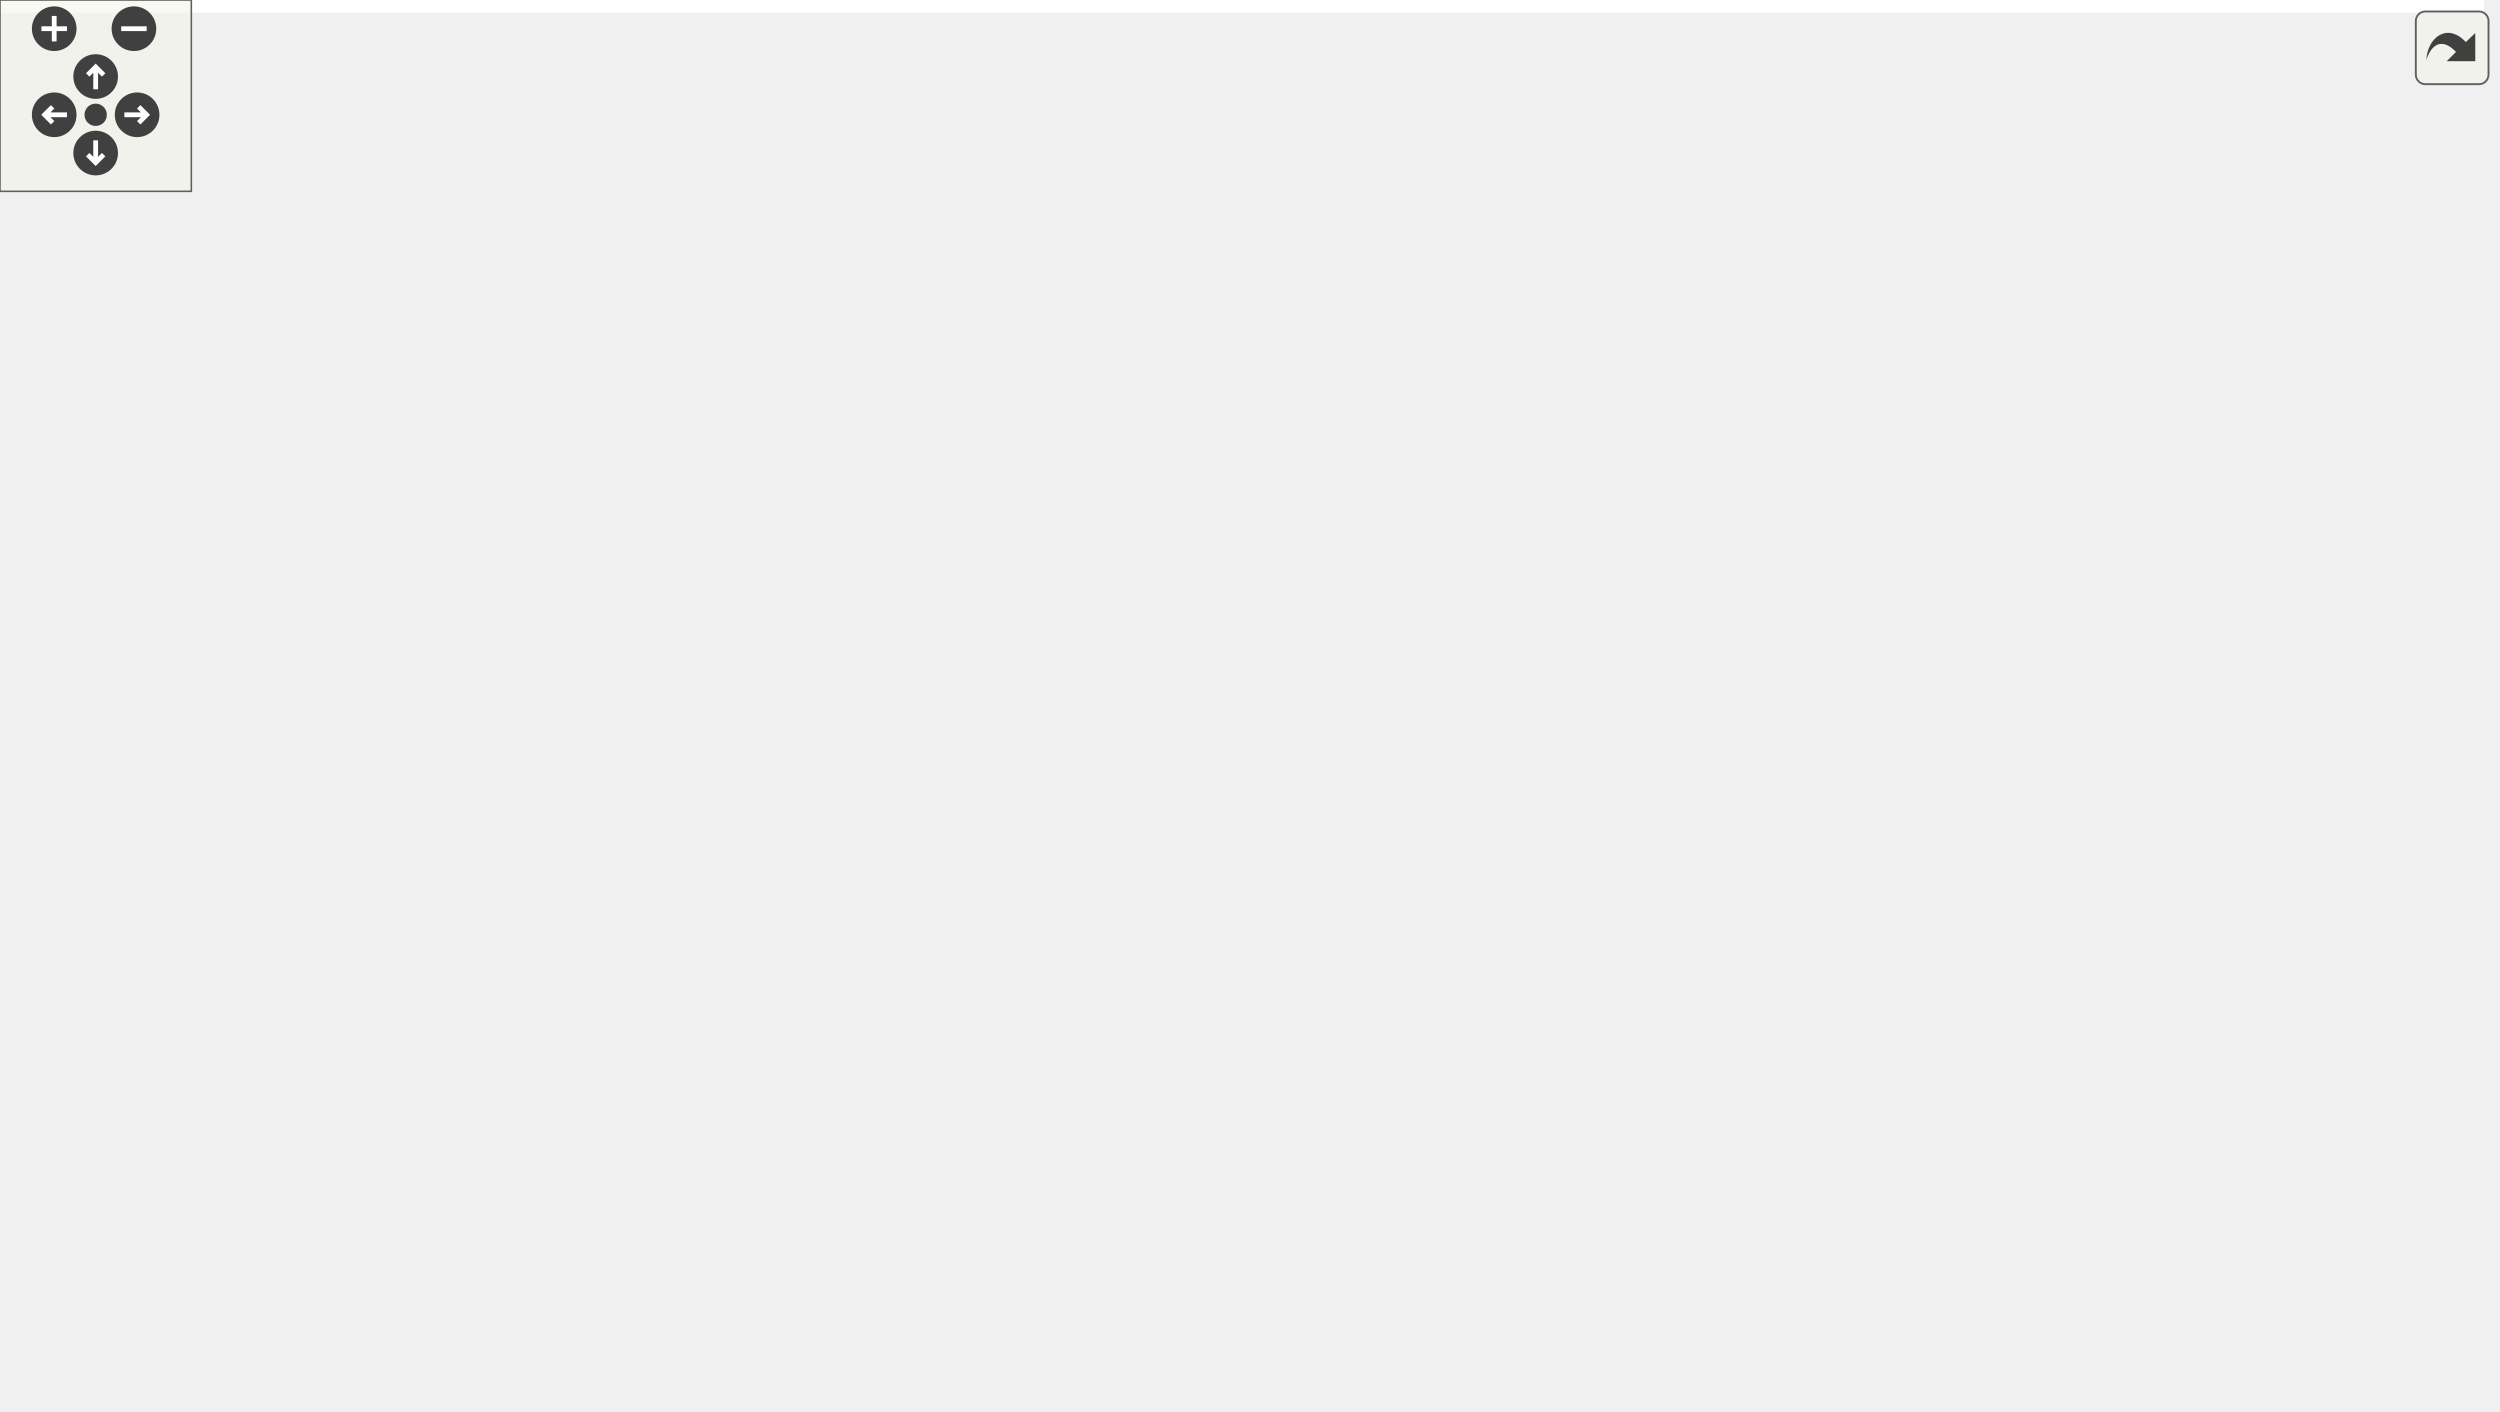
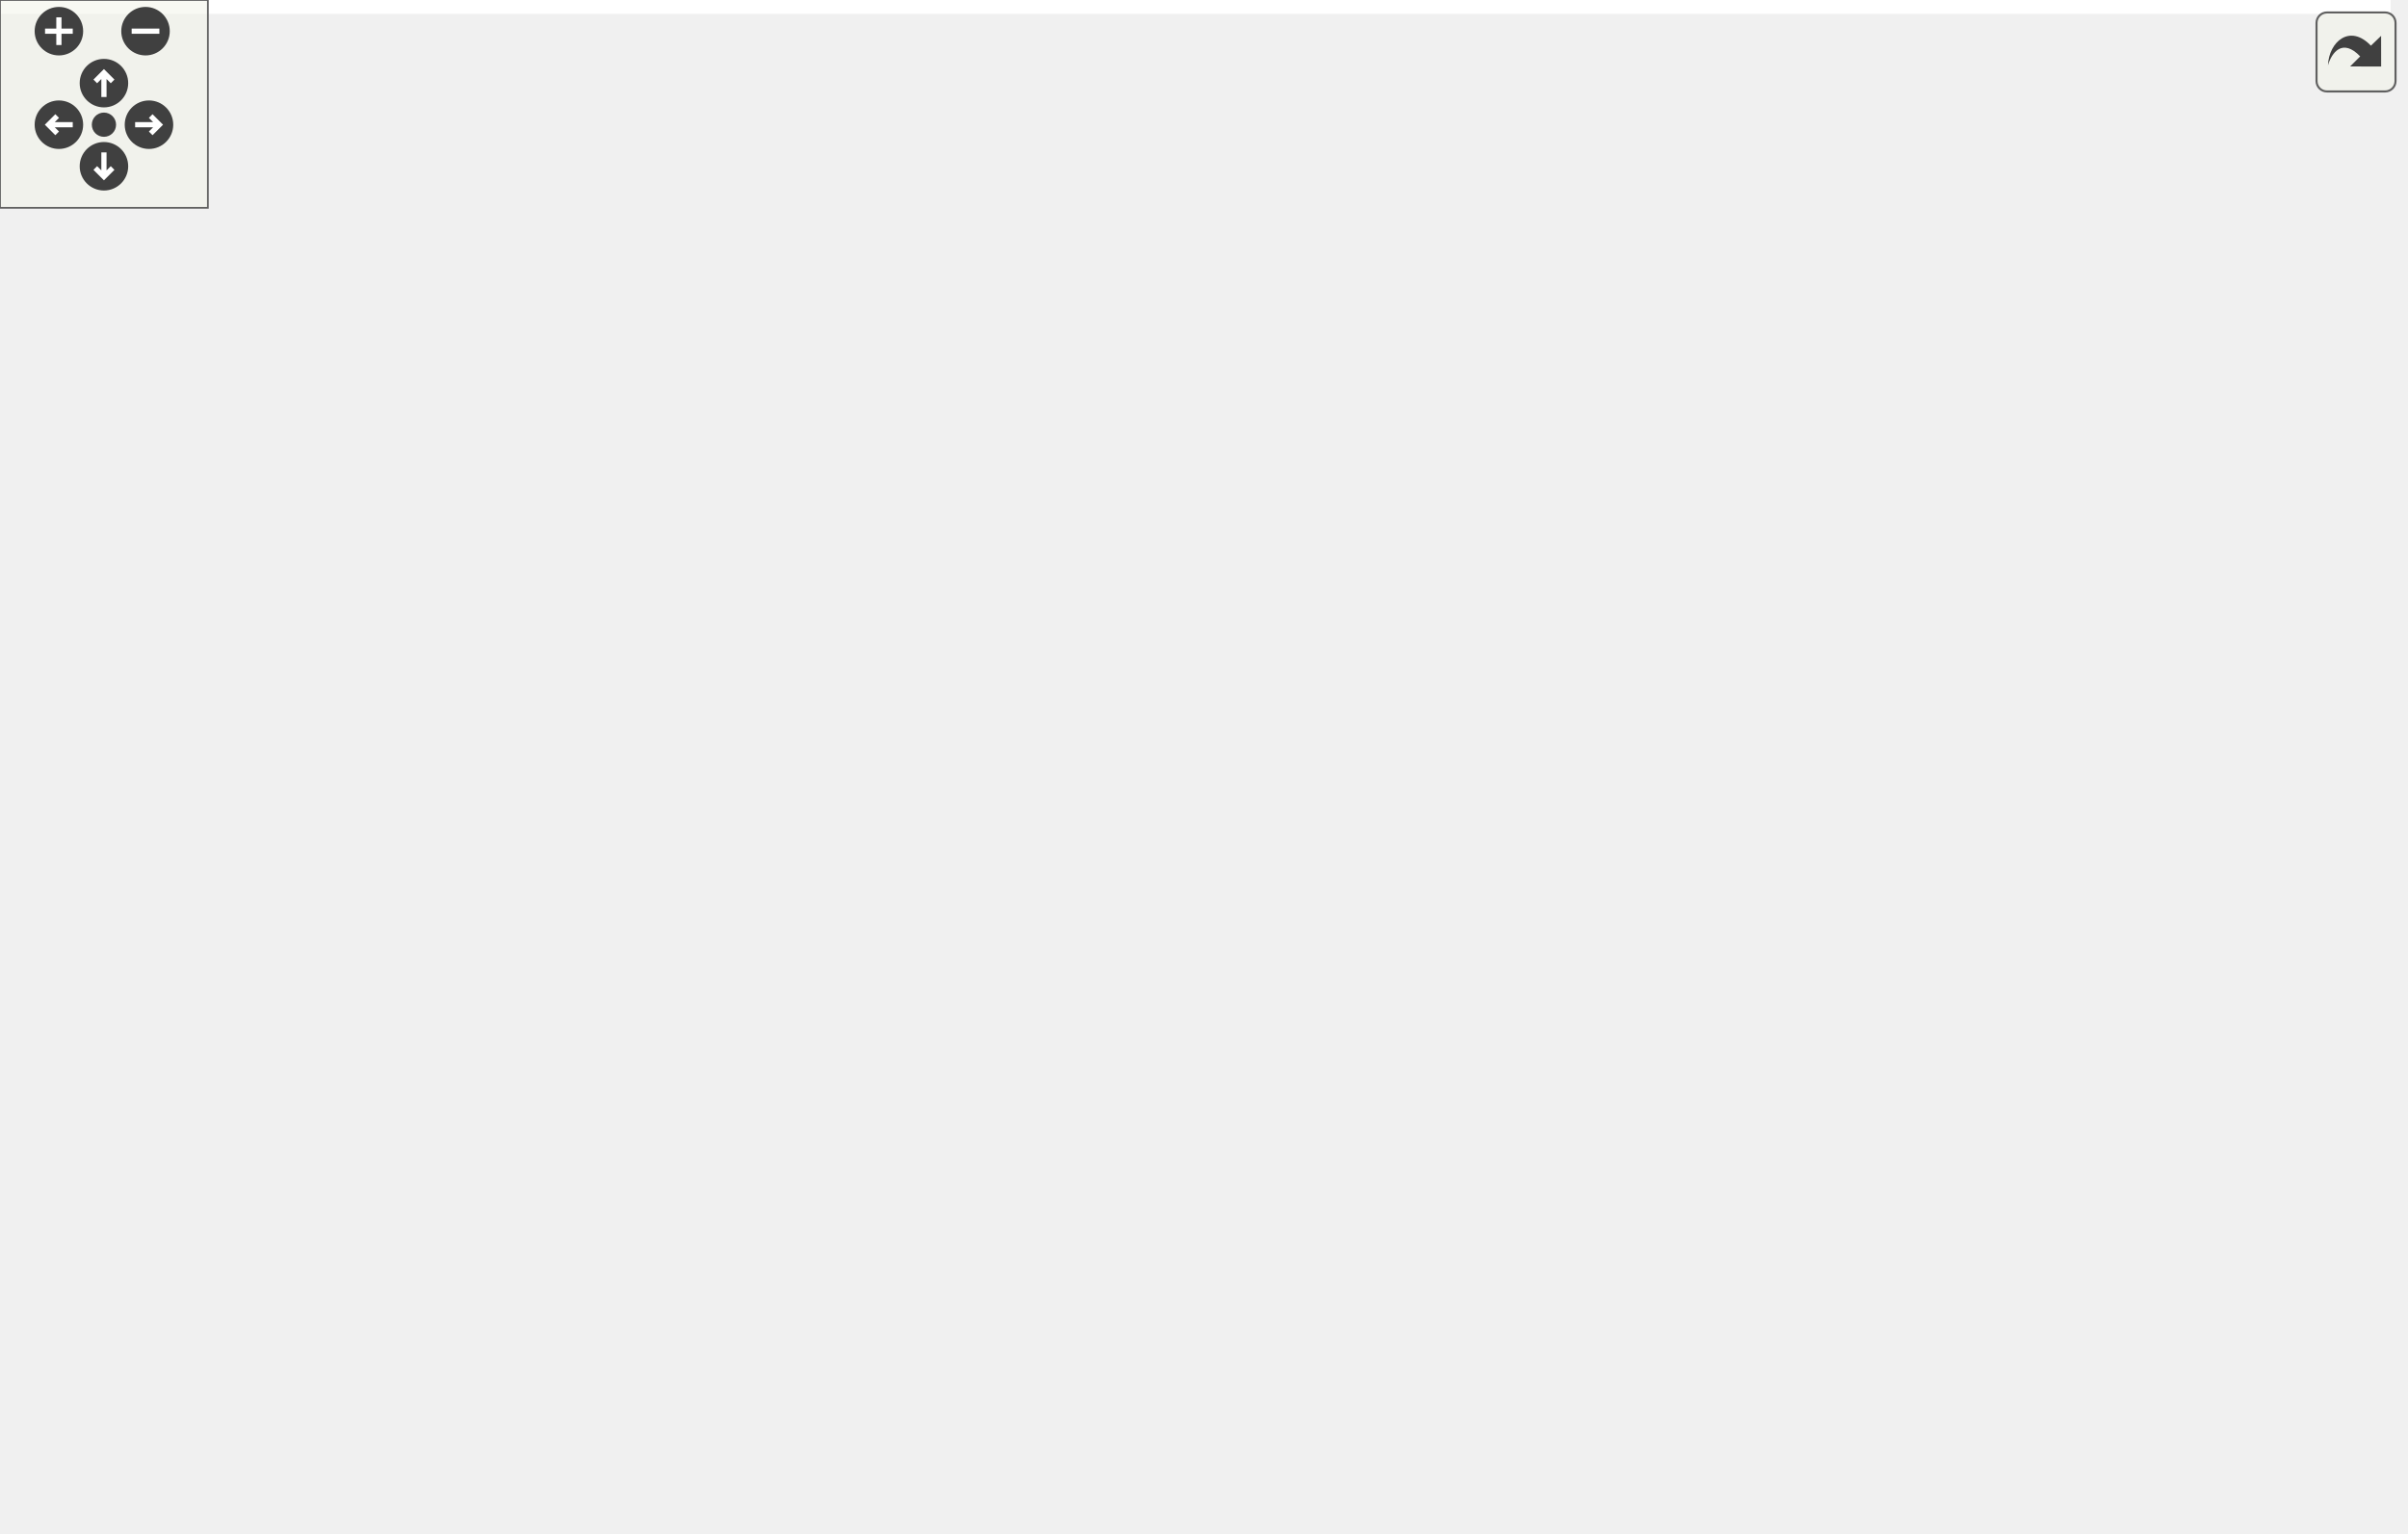
<svg xmlns="http://www.w3.org/2000/svg" xmlns:xlink="http://www.w3.org/1999/xlink" id="main" version="1.1" xml:space="preserve">
  <style type="text/css">
.edge:hover path { stroke: red; }
.edge:hover polygon { stroke: red; fill: red; }
</style>
  <defs>
    <circle id="rim" cx="0" cy="0" r="7" />
    <circle id="rim2" cx="0" cy="0" r="3.5" />
    <g id="zoomPlus">
      <use xlink:href="#rim" fill="#404040">
        <set attributeName="fill" to="#808080" begin="zoomplus.mouseover" end="zoomplus.mouseout" />
      </use>
      <path d="M-4,0h8M0,-4v8" fill="none" stroke="white" stroke-width="1.5" pointer-events="none" />
    </g>
    <g id="zoomMin">
      <use xlink:href="#rim" fill="#404040">
        <set attributeName="fill" to="#808080" begin="zoomminus.mouseover" end="zoomminus.mouseout" />
      </use>
      <path d="M-4,0h8" fill="none" stroke="white" stroke-width="1.5" pointer-events="none" />
    </g>
    <g id="dirArrow">
      <path fill="none" stroke="white" stroke-width="1.5" d="M0,-3.0v7 M-2.5,-0.5L0,-3.0L2.5,-0.5" />
    </g>
    <g id="resetDef">
      <use xlink:href="#rim2" fill="#404040">
        <set attributeName="fill" to="#808080" begin="reset.mouseover" end="reset.mouseout" />
      </use>
    </g>
  </defs>
  <svg id="graph" class="graph">
    <g id="viewport">
-       <polygon fill="white" stroke="transparent" points="-4,4 -4,-382 779,-382 779,4 -4,4" />
+       <polygon fill="white" stroke="transparent" points="-4,4 -4,-382 690,-382 690,4 -4,4" />
      <g id="node1" class="node">
        <g id="a_node1">
          <a xlink:title=" ">
-             <polygon fill="#bfbfbf" stroke="black" points="378.5,-347.5 378.5,-377.5 522.5,-377.5 522.5,-347.5 378.5,-347.5" />
-             <text text-anchor="start" x="386.5" y="-365.5" font-family="Helvetica,sans-Serif" font-size="10.00">/home/ram/OmniTemplate</text>
-             <text text-anchor="middle" x="450.5" y="-354.5" font-family="Helvetica,sans-Serif" font-size="10.00">/graph_theory.hpp</text>
+             <polygon fill="#bfbfbf" stroke="black" points="341.5,-347.5 341.5,-377.5 485.5,-377.5 485.5,-347.5 341.5,-347.5" />
+             <text text-anchor="start" x="349.5" y="-365.5" font-family="Helvetica,sans-Serif" font-size="10.00">/home/ram/OmniTemplate</text>
+             <text text-anchor="middle" x="413.5" y="-354.5" font-family="Helvetica,sans-Serif" font-size="10.00">/graph_theory.hpp</text>
          </a>
        </g>
      </g>
      <g id="node2" class="node">
        <g id="a_node2">
          <a xlink:href="core_8hpp.html" target="_top" xlink:title=" ">
-             <polygon fill="white" stroke="black" points="458,-179.5 458,-198.5 517,-198.5 517,-179.5 458,-179.5" />
-             <text text-anchor="middle" x="487.5" y="-186.5" font-family="Helvetica,sans-Serif" font-size="10.00">core.hpp</text>
+             <polygon fill="white" stroke="black" points="421,-179.5 421,-198.5 480,-198.5 480,-179.5 421,-179.5" />
+             <text text-anchor="middle" x="450.5" y="-186.5" font-family="Helvetica,sans-Serif" font-size="10.00">core.hpp</text>
          </a>
        </g>
      </g>
      <g id="edge1" class="edge">
-         <path fill="none" stroke="midnightblue" d="M441.47,-347.39C427.17,-323.12 402.87,-272.46 422.5,-235 429.78,-221.11 443.51,-210.65 456.48,-203.33" />
-         <polygon fill="midnightblue" stroke="midnightblue" points="458.43,-206.27 465.69,-198.55 455.2,-200.05 458.43,-206.27" />
+         <path fill="none" stroke="midnightblue" d="M404.47,-347.39C390.17,-323.12 365.87,-272.46 385.5,-235 392.78,-221.11 406.51,-210.65 419.48,-203.33" />
+         <polygon fill="midnightblue" stroke="midnightblue" points="421.43,-206.27 428.69,-198.55 418.2,-200.05 421.43,-206.27" />
+       </g>
+       <g id="node11" class="node">
+         <g id="a_node11">
+           <a xlink:href="dsu_8hpp.html" target="_top" xlink:title=" ">
+             <polygon fill="white" stroke="black" points="395,-235.5 395,-254.5 450,-254.5 450,-235.5 395,-235.5" />
+             <text text-anchor="middle" x="422.5" y="-242.5" font-family="Helvetica,sans-Serif" font-size="10.00">dsu.hpp</text>
+           </a>
+         </g>
+       </g>
+       <g id="edge15" class="edge">
+         <path fill="none" stroke="midnightblue" d="M414.6,-347.34C416.22,-326.62 419.23,-288.02 421.03,-264.9" />
+         <polygon fill="midnightblue" stroke="midnightblue" points="424.54,-264.91 421.82,-254.67 417.56,-264.37 424.54,-264.91" />
      </g>
      <g id="node12" class="node">
        <g id="a_node12">
-           <a xlink:href="dsu_8hpp.html" target="_top" xlink:title=" ">
-             <polygon fill="white" stroke="black" points="432,-235.5 432,-254.5 487,-254.5 487,-235.5 432,-235.5" />
-             <text text-anchor="middle" x="459.5" y="-242.5" font-family="Helvetica,sans-Serif" font-size="10.00">dsu.hpp</text>
+           <a xlink:href="linear__algebra_8hpp.html" target="_top" xlink:title=" ">
+             <polygon fill="white" stroke="black" points="442,-291.5 442,-310.5 549,-310.5 549,-291.5 442,-291.5" />
+             <text text-anchor="middle" x="495.5" y="-298.5" font-family="Helvetica,sans-Serif" font-size="10.00">linear_algebra.hpp</text>
          </a>
        </g>
      </g>
      <g id="edge17" class="edge">
-         <path fill="none" stroke="midnightblue" d="M451.6,-347.34C453.22,-326.62 456.23,-288.02 458.03,-264.9" />
-         <polygon fill="midnightblue" stroke="midnightblue" points="461.54,-264.91 458.82,-254.67 454.56,-264.37 461.54,-264.91" />
-       </g>
-       <g id="node13" class="node">
-         <g id="a_node13">
-           <a xlink:href="linear__algebra_8hpp.html" target="_top" xlink:title=" ">
-             <polygon fill="white" stroke="black" points="479,-291.5 479,-310.5 586,-310.5 586,-291.5 479,-291.5" />
-             <text text-anchor="middle" x="532.5" y="-298.5" font-family="Helvetica,sans-Serif" font-size="10.00">linear_algebra.hpp</text>
-           </a>
-         </g>
-       </g>
-       <g id="edge19" class="edge">
-         <path fill="none" stroke="midnightblue" d="M469.93,-347.4C482.71,-338.13 499.39,-326.03 512.31,-316.65" />
-         <polygon fill="midnightblue" stroke="midnightblue" points="514.53,-319.36 520.57,-310.66 510.42,-313.7 514.53,-319.36" />
+         <path fill="none" stroke="midnightblue" d="M432.93,-347.4C445.71,-338.13 462.39,-326.03 475.31,-316.65" />
+         <polygon fill="midnightblue" stroke="midnightblue" points="477.53,-319.36 483.57,-310.66 473.42,-313.7 477.53,-319.36" />
      </g>
      <g id="node3" class="node">
        <g id="a_node3">
          <a xlink:title=" ">
            <polygon fill="white" stroke="#bfbfbf" points="0,-118 0,-137 83,-137 83,-118 0,-118" />
            <text text-anchor="middle" x="41.5" y="-125" font-family="Helvetica,sans-Serif" font-size="10.00">bits/stdc++.h</text>
          </a>
        </g>
      </g>
      <g id="edge2" class="edge">
-         <path fill="none" stroke="midnightblue" d="M457.93,-186.35C391.74,-182.3 226.85,-170.11 91.5,-143 86.99,-142.1 82.3,-140.98 77.68,-139.77" />
-         <polygon fill="midnightblue" stroke="midnightblue" points="78.33,-136.32 67.76,-137.02 76.46,-143.07 78.33,-136.32" />
+         <path fill="none" stroke="midnightblue" d="M420.93,-185.88C359.21,-181.11 212.38,-167.94 91.5,-143 87.05,-142.08 82.42,-140.96 77.84,-139.76" />
+         <polygon fill="midnightblue" stroke="midnightblue" points="78.6,-136.34 68.03,-137.04 76.73,-143.08 78.6,-136.34" />
      </g>
      <g id="node4" class="node">
        <g id="a_node4">
          <a xlink:title=" ">
            <polygon fill="white" stroke="#bfbfbf" points="101,-118 101,-137 222,-137 222,-118 101,-118" />
            <text text-anchor="middle" x="161.5" y="-125" font-family="Helvetica,sans-Serif" font-size="10.00">experimental/iterator</text>
          </a>
        </g>
      </g>
      <g id="edge3" class="edge">
-         <path fill="none" stroke="midnightblue" d="M457.76,-183.13C409.83,-175.2 312.57,-158.8 230.5,-143 224.19,-141.78 217.57,-140.46 211.02,-139.12" />
-         <polygon fill="midnightblue" stroke="midnightblue" points="211.36,-135.61 200.86,-137.01 209.94,-142.47 211.36,-135.61" />
+         <path fill="none" stroke="midnightblue" d="M420.95,-182.01C378.72,-173.43 298.64,-157.13 230.5,-143 224.44,-141.74 218.09,-140.42 211.79,-139.1" />
+         <polygon fill="midnightblue" stroke="midnightblue" points="212.5,-135.67 201.99,-137.05 211.06,-142.52 212.5,-135.67" />
      </g>
      <g id="node5" class="node">
        <g id="a_node5">
          <a xlink:title=" ">
            <polygon fill="white" stroke="#bfbfbf" points="240,-112.5 240,-142.5 357,-142.5 357,-112.5 240,-112.5" />
            <text text-anchor="start" x="248" y="-130.5" font-family="Helvetica,sans-Serif" font-size="10.00">experimental/source</text>
            <text text-anchor="middle" x="298.5" y="-119.5" font-family="Helvetica,sans-Serif" font-size="10.00">_location</text>
          </a>
        </g>
      </g>
      <g id="edge4" class="edge">
-         <path fill="none" stroke="midnightblue" d="M460.42,-179.48C432.43,-170.66 387.98,-156.67 352.72,-145.57" />
-         <polygon fill="midnightblue" stroke="midnightblue" points="353.63,-142.19 343.04,-142.52 351.53,-148.86 353.63,-142.19" />
+         <path fill="none" stroke="midnightblue" d="M428.72,-179.48C406.69,-170.85 371.98,-157.26 343.93,-146.29" />
+         <polygon fill="midnightblue" stroke="midnightblue" points="344.91,-142.91 334.32,-142.52 342.36,-149.43 344.91,-142.91" />
      </g>
      <g id="node6" class="node">
        <g id="a_node6">
-           <a xlink:href="my__int_8hpp.html" target="_top" xlink:title=" ">
-             <polygon fill="white" stroke="black" points="375,-118 375,-137 446,-137 446,-118 375,-118" />
-             <text text-anchor="middle" x="410.5" y="-125" font-family="Helvetica,sans-Serif" font-size="10.00">my_int.hpp</text>
+           <a xlink:href="io_8hpp.html" target="_top" xlink:title=" ">
+             <polygon fill="white" stroke="black" points="375,-118 375,-137 422,-137 422,-118 375,-118" />
+             <text text-anchor="middle" x="398.5" y="-125" font-family="Helvetica,sans-Serif" font-size="10.00">io.hpp</text>
          </a>
        </g>
      </g>
      <g id="edge5" class="edge">
-         <path fill="none" stroke="midnightblue" d="M471.57,-179.48C457.54,-170.2 437.73,-155.17 424.35,-143.83" />
-         <polygon fill="midnightblue" stroke="midnightblue" points="426.43,-141 416.61,-137.01 421.8,-146.25 426.43,-141" />
+         <path fill="none" stroke="midnightblue" d="M443.05,-179.48C435.17,-170.46 422.56,-156.02 412.76,-144.81" />
+         <polygon fill="midnightblue" stroke="midnightblue" points="415.15,-142.24 405.94,-137.01 409.88,-146.84 415.15,-142.24" />
      </g>
      <g id="node7" class="node">
        <g id="a_node7">
-           <a xlink:href="io_8hpp.html" target="_top" xlink:title=" ">
-             <polygon fill="white" stroke="black" points="464,-118 464,-137 511,-137 511,-118 464,-118" />
-             <text text-anchor="middle" x="487.5" y="-125" font-family="Helvetica,sans-Serif" font-size="10.00">io.hpp</text>
-           </a>
-         </g>
-       </g>
-       <g id="edge7" class="edge">
-         <path fill="none" stroke="midnightblue" d="M487.5,-179.48C487.5,-171.08 487.5,-157.98 487.5,-147.16" />
-         <polygon fill="midnightblue" stroke="midnightblue" points="491,-147.01 487.5,-137.01 484,-147.01 491,-147.01" />
+           <a xlink:href="debug_8hpp.html" target="_top" xlink:title=" ">
+             <polygon fill="white" stroke="black" points="478.5,-118 478.5,-137 546.5,-137 546.5,-118 478.5,-118" />
+             <text text-anchor="middle" x="512.5" y="-125" font-family="Helvetica,sans-Serif" font-size="10.00">debug.hpp</text>
+           </a>
+         </g>
+       </g>
+       <g id="edge6" class="edge">
+         <path fill="none" stroke="midnightblue" d="M459.38,-179.48C468.96,-170.28 484.41,-155.46 496.19,-144.16" />
+         <polygon fill="midnightblue" stroke="midnightblue" points="498.84,-146.46 503.63,-137.01 493.99,-141.41 498.84,-146.46" />
      </g>
      <g id="node8" class="node">
        <g id="a_node8">
-           <a xlink:href="debug_8hpp.html" target="_top" xlink:title=" ">
-             <polygon fill="white" stroke="black" points="567.5,-118 567.5,-137 635.5,-137 635.5,-118 567.5,-118" />
-             <text text-anchor="middle" x="601.5" y="-125" font-family="Helvetica,sans-Serif" font-size="10.00">debug.hpp</text>
-           </a>
-         </g>
-       </g>
-       <g id="edge8" class="edge">
-         <path fill="none" stroke="midnightblue" d="M503.83,-179.48C522.71,-169.62 554.01,-153.29 576.08,-141.77" />
-         <polygon fill="midnightblue" stroke="midnightblue" points="577.95,-144.74 585.2,-137.01 574.71,-138.53 577.95,-144.74" />
+           <a xlink:href="operations_8hpp.html" target="_top" xlink:title=" ">
+             <polygon fill="white" stroke="black" points="419,-56.5 419,-75.5 508,-75.5 508,-56.5 419,-56.5" />
+             <text text-anchor="middle" x="463.5" y="-63.5" font-family="Helvetica,sans-Serif" font-size="10.00">operations.hpp</text>
+           </a>
+         </g>
+       </g>
+       <g id="edge11" class="edge">
+         <path fill="none" stroke="midnightblue" d="M451.43,-179.3C453.52,-159.85 458.61,-112.49 461.47,-85.9" />
+         <polygon fill="midnightblue" stroke="midnightblue" points="464.99,-85.94 462.57,-75.62 458.03,-85.19 464.99,-85.94" />
      </g>
      <g id="node9" class="node">
        <g id="a_node9">
-           <a xlink:href="operations_8hpp.html" target="_top" xlink:title=" ">
-             <polygon fill="white" stroke="black" points="508,-56.5 508,-75.5 597,-75.5 597,-56.5 508,-56.5" />
-             <text text-anchor="middle" x="552.5" y="-63.5" font-family="Helvetica,sans-Serif" font-size="10.00">operations.hpp</text>
-           </a>
-         </g>
-       </g>
-       <g id="edge13" class="edge">
-         <path fill="none" stroke="midnightblue" d="M494.44,-179.4C501.35,-170.6 511.96,-156.36 519.5,-143 530.19,-124.07 539.76,-101 545.8,-85.28" />
-         <polygon fill="midnightblue" stroke="midnightblue" points="549.16,-86.31 549.4,-75.71 542.6,-83.84 549.16,-86.31" />
+           <a xlink:href="range_8hpp.html" target="_top" xlink:title=" ">
+             <polygon fill="white" stroke="black" points="551,-0.5 551,-19.5 616,-19.5 616,-0.5 551,-0.5" />
+             <text text-anchor="middle" x="583.5" y="-7.5" font-family="Helvetica,sans-Serif" font-size="10.00">range.hpp</text>
+           </a>
+         </g>
+       </g>
+       <g id="edge12" class="edge">
+         <path fill="none" stroke="midnightblue" d="M480.11,-181.08C501.66,-174.91 529.64,-163.54 546.5,-143 573.55,-110.06 576.29,-57.27 578.85,-29.48" />
+         <polygon fill="midnightblue" stroke="midnightblue" points="582.33,-29.86 579.96,-19.54 575.37,-29.09 582.33,-29.86" />
      </g>
      <g id="node10" class="node">
        <g id="a_node10">
-           <a xlink:href="range_8hpp.html" target="_top" xlink:title=" ">
-             <polygon fill="white" stroke="black" points="640,-0.5 640,-19.5 705,-19.5 705,-0.5 640,-0.5" />
-             <text text-anchor="middle" x="672.5" y="-7.5" font-family="Helvetica,sans-Serif" font-size="10.00">range.hpp</text>
-           </a>
-         </g>
+           <a xlink:href="utility_8hpp.html" target="_top" xlink:title=" ">
+             <polygon fill="white" stroke="black" points="621,-56.5 621,-75.5 686,-75.5 686,-56.5 621,-56.5" />
+             <text text-anchor="middle" x="653.5" y="-63.5" font-family="Helvetica,sans-Serif" font-size="10.00">utility.hpp</text>
+           </a>
+         </g>
+       </g>
+       <g id="edge13" class="edge">
+         <path fill="none" stroke="midnightblue" d="M480.05,-185.81C513.71,-181.99 568.88,-171.53 606.5,-143 626.15,-128.09 639.52,-102.39 646.84,-85.04" />
+         <polygon fill="midnightblue" stroke="midnightblue" points="650.19,-86.09 650.61,-75.5 643.68,-83.51 650.19,-86.09" />
+       </g>
+       <g id="edge7" class="edge">
+         <path fill="none" stroke="midnightblue" d="M505.48,-117.98C498.06,-108.96 486.17,-94.52 476.93,-83.31" />
+         <polygon fill="midnightblue" stroke="midnightblue" points="479.57,-81 470.51,-75.51 474.16,-85.45 479.57,-81" />
+       </g>
+       <g id="edge10" class="edge">
+         <path fill="none" stroke="midnightblue" d="M517.84,-117.82C529.45,-98.92 557.22,-53.75 572.67,-28.62" />
+         <polygon fill="midnightblue" stroke="midnightblue" points="575.85,-30.13 578.1,-19.78 569.88,-26.47 575.85,-30.13" />
+       </g>
+       <g id="edge8" class="edge">
+         <path fill="none" stroke="midnightblue" d="M482.51,-56.44C502.09,-47.64 532.81,-33.81 555.23,-23.72" />
+         <polygon fill="midnightblue" stroke="midnightblue" points="556.89,-26.81 564.57,-19.52 554.02,-20.43 556.89,-26.81" />
+       </g>
+       <g id="edge9" class="edge">
+         <path fill="none" stroke="midnightblue" d="M588.44,-19.54C594.59,-42.35 595.27,-105.52 564.5,-143 546.36,-165.09 515.36,-176.57 490.13,-182.39" />
+         <polygon fill="midnightblue" stroke="midnightblue" points="489.15,-179.02 480.07,-184.48 490.58,-185.87 489.15,-179.02" />
      </g>
      <g id="edge14" class="edge">
-         <path fill="none" stroke="midnightblue" d="M517.01,-187.78C550.64,-185.52 604.47,-176.29 635.5,-143 664.56,-111.82 666.46,-58.29 668.35,-29.93" />
-         <polygon fill="midnightblue" stroke="midnightblue" points="671.86,-30.02 669.21,-19.76 664.88,-29.43 671.86,-30.02" />
-       </g>
-       <g id="node11" class="node">
-         <g id="a_node11">
-           <a xlink:href="utility_8hpp.html" target="_top" xlink:title=" ">
-             <polygon fill="white" stroke="black" points="710,-56.5 710,-75.5 775,-75.5 775,-56.5 710,-56.5" />
-             <text text-anchor="middle" x="742.5" y="-63.5" font-family="Helvetica,sans-Serif" font-size="10.00">utility.hpp</text>
-           </a>
-         </g>
-       </g>
-       <g id="edge15" class="edge">
-         <path fill="none" stroke="midnightblue" d="M517.25,-188.6C560.42,-188.03 641.18,-181.37 695.5,-143 715.65,-128.77 728.9,-102.9 736.05,-85.34" />
-         <polygon fill="midnightblue" stroke="midnightblue" points="739.45,-86.24 739.72,-75.65 732.9,-83.76 739.45,-86.24" />
-       </g>
-       <g id="edge6" class="edge">
-         <path fill="none" stroke="midnightblue" d="M426.41,-137.01C440.43,-146.28 460.24,-161.31 473.63,-172.65" />
-         <polygon fill="midnightblue" stroke="midnightblue" points="471.55,-175.49 481.37,-179.48 476.18,-170.24 471.55,-175.49" />
-       </g>
-       <g id="edge9" class="edge">
-         <path fill="none" stroke="midnightblue" d="M594.48,-117.98C587.06,-108.96 575.17,-94.52 565.93,-83.31" />
-         <polygon fill="midnightblue" stroke="midnightblue" points="568.57,-81 559.51,-75.51 563.16,-85.45 568.57,-81" />
-       </g>
-       <g id="edge12" class="edge">
-         <path fill="none" stroke="midnightblue" d="M606.84,-117.82C618.45,-98.92 646.22,-53.75 661.67,-28.62" />
-         <polygon fill="midnightblue" stroke="midnightblue" points="664.85,-30.13 667.1,-19.78 658.88,-26.47 664.85,-30.13" />
-       </g>
-       <g id="edge10" class="edge">
-         <path fill="none" stroke="midnightblue" d="M571.51,-56.44C591.09,-47.64 621.81,-33.81 644.23,-23.72" />
-         <polygon fill="midnightblue" stroke="midnightblue" points="645.89,-26.81 653.57,-19.52 643.02,-20.43 645.89,-26.81" />
-       </g>
-       <g id="edge11" class="edge">
-         <path fill="none" stroke="midnightblue" d="M677.69,-19.76C684.47,-43.12 686.57,-107.53 653.5,-143 621.6,-177.22 565.61,-186.02 527.42,-187.96" />
-         <polygon fill="midnightblue" stroke="midnightblue" points="527.02,-184.47 517.15,-188.33 527.27,-191.46 527.02,-184.47" />
+         <path fill="none" stroke="midnightblue" d="M642.25,-56.32C631.7,-48.18 615.7,-35.84 603.06,-26.09" />
+         <polygon fill="midnightblue" stroke="midnightblue" points="605.01,-23.17 594.95,-19.83 600.73,-28.71 605.01,-23.17" />
      </g>
      <g id="edge16" class="edge">
-         <path fill="none" stroke="midnightblue" d="M731.25,-56.32C720.7,-48.18 704.7,-35.84 692.06,-26.09" />
-         <polygon fill="midnightblue" stroke="midnightblue" points="694.01,-23.17 683.95,-19.83 689.73,-28.71 694.01,-23.17" />
+         <path fill="none" stroke="midnightblue" d="M427.12,-235.08C430.96,-227.69 436.52,-216.95 441.26,-207.81" />
+         <polygon fill="midnightblue" stroke="midnightblue" points="444.47,-209.24 445.96,-198.75 438.25,-206.02 444.47,-209.24" />
      </g>
      <g id="edge18" class="edge">
-         <path fill="none" stroke="midnightblue" d="M464.12,-235.08C467.96,-227.69 473.52,-216.95 478.26,-207.81" />
-         <polygon fill="midnightblue" stroke="midnightblue" points="481.47,-209.24 482.96,-198.75 475.25,-206.02 481.47,-209.24" />
+         <path fill="none" stroke="midnightblue" d="M491.97,-291.37C484.64,-273.46 467.65,-231.92 457.84,-207.95" />
+         <polygon fill="midnightblue" stroke="midnightblue" points="461.04,-206.52 454.01,-198.59 454.56,-209.17 461.04,-206.52" />
+       </g>
+       <g id="node13" class="node">
+         <g id="a_node13">
+           <a xlink:href="modulo_8hpp.html" target="_top" xlink:title=" ">
+             <polygon fill="white" stroke="black" points="506.5,-235.5 506.5,-254.5 580.5,-254.5 580.5,-235.5 506.5,-235.5" />
+             <text text-anchor="middle" x="543.5" y="-242.5" font-family="Helvetica,sans-Serif" font-size="10.00">modulo.hpp</text>
+           </a>
+         </g>
+       </g>
+       <g id="edge19" class="edge">
+         <path fill="none" stroke="midnightblue" d="M503.43,-291.08C510.35,-283.3 520.57,-271.8 528.95,-262.37" />
+         <polygon fill="midnightblue" stroke="midnightblue" points="531.69,-264.55 535.72,-254.75 526.46,-259.9 531.69,-264.55" />
      </g>
      <g id="edge20" class="edge">
-         <path fill="none" stroke="midnightblue" d="M528.97,-291.37C521.64,-273.46 504.65,-231.92 494.84,-207.95" />
-         <polygon fill="midnightblue" stroke="midnightblue" points="498.04,-206.52 491.01,-198.59 491.56,-209.17 498.04,-206.52" />
-       </g>
-       <g id="node14" class="node">
-         <g id="a_node14">
-           <a xlink:href="modulo_8hpp.html" target="_top" xlink:title=" ">
-             <polygon fill="white" stroke="black" points="543.5,-235.5 543.5,-254.5 617.5,-254.5 617.5,-235.5 543.5,-235.5" />
-             <text text-anchor="middle" x="580.5" y="-242.5" font-family="Helvetica,sans-Serif" font-size="10.00">modulo.hpp</text>
-           </a>
-         </g>
-       </g>
-       <g id="edge21" class="edge">
-         <path fill="none" stroke="midnightblue" d="M540.43,-291.08C547.35,-283.3 557.57,-271.8 565.95,-262.37" />
-         <polygon fill="midnightblue" stroke="midnightblue" points="568.69,-264.55 572.72,-254.75 563.46,-259.9 568.69,-264.55" />
-       </g>
-       <g id="edge22" class="edge">
-         <path fill="none" stroke="midnightblue" d="M565.56,-235.32C550.91,-226.82 528.37,-213.73 511.26,-203.8" />
-         <polygon fill="midnightblue" stroke="midnightblue" points="512.81,-200.65 502.4,-198.65 509.3,-206.7 512.81,-200.65" />
+         <path fill="none" stroke="midnightblue" d="M528.56,-235.32C513.91,-226.82 491.37,-213.73 474.26,-203.8" />
+         <polygon fill="midnightblue" stroke="midnightblue" points="475.81,-200.65 465.4,-198.65 472.3,-206.7 475.81,-200.65" />
      </g>
    </g>
  </svg>
  <g id="navigator" transform="translate(0 0)" fill="#404254">
    <rect fill="#f2f5e9" fill-opacity="0.5" stroke="#606060" stroke-width=".5" x="0" y="0" width="60" height="60" />
    <use id="zoomplus" xlink:href="#zoomPlus" x="17" y="9" />
    <use id="zoomminus" xlink:href="#zoomMin" x="42" y="9" />
    <use id="reset" xlink:href="#resetDef" x="30" y="36" />
    <g id="arrowUp" xlink:href="#dirArrow" transform="translate(30 24)">
      <use xlink:href="#rim" fill="#404040">
        <set attributeName="fill" to="#808080" begin="arrowUp.mouseover" end="arrowUp.mouseout" />
      </use>
      <path fill="none" stroke="white" stroke-width="1.5" d="M0,-3.0v7 M-2.5,-0.5L0,-3.0L2.5,-0.5" />
    </g>
    <g id="arrowRight" xlink:href="#dirArrow" transform="rotate(90) translate(36 -43)">
      <use xlink:href="#rim" fill="#404040">
        <set attributeName="fill" to="#808080" begin="arrowRight.mouseover" end="arrowRight.mouseout" />
      </use>
      <path fill="none" stroke="white" stroke-width="1.5" d="M0,-3.0v7 M-2.5,-0.5L0,-3.0L2.5,-0.5" />
    </g>
    <g id="arrowDown" xlink:href="#dirArrow" transform="rotate(180) translate(-30 -48)">
      <use xlink:href="#rim" fill="#404040">
        <set attributeName="fill" to="#808080" begin="arrowDown.mouseover" end="arrowDown.mouseout" />
      </use>
      <path fill="none" stroke="white" stroke-width="1.5" d="M0,-3.0v7 M-2.5,-0.5L0,-3.0L2.5,-0.5" />
    </g>
    <g id="arrowLeft" xlink:href="#dirArrow" transform="rotate(270) translate(-36 17)">
      <use xlink:href="#rim" fill="#404040">
        <set attributeName="fill" to="#808080" begin="arrowLeft.mouseover" end="arrowLeft.mouseout" />
      </use>
      <path fill="none" stroke="white" stroke-width="1.5" d="M0,-3.0v7 M-2.5,-0.5L0,-3.0L2.5,-0.5" />
    </g>
  </g>
  <svg viewBox="0 0 15 15" width="100%" height="30px" preserveAspectRatio="xMaxYMin meet">
    <g id="arrow_out" transform="scale(0.3 0.3)">
      <a xlink:href="graph__theory_8hpp__incl_org.svg" target="_base">
        <rect id="button" ry="5" rx="5" y="6" x="6" height="38" width="38" fill="#f2f5e9" fill-opacity="0.5" stroke="#606060" stroke-width="1.0" />
        <path id="arrow" d="M 11.5,31.437 C 11.94,20.098 22.043,11.323 32.159,21.979 L 37.069,17.246 C 37.069,17.246 37.088,32 37.088,32 L 22.16,31.978 C 22.16,31.978 26.998,27.14 26.998,27.14 C 18.529,18.264 13.292,25.23 11.5,31.437 z" style="fill:#404040;" />
      </a>
    </g>
  </svg>
</svg>
